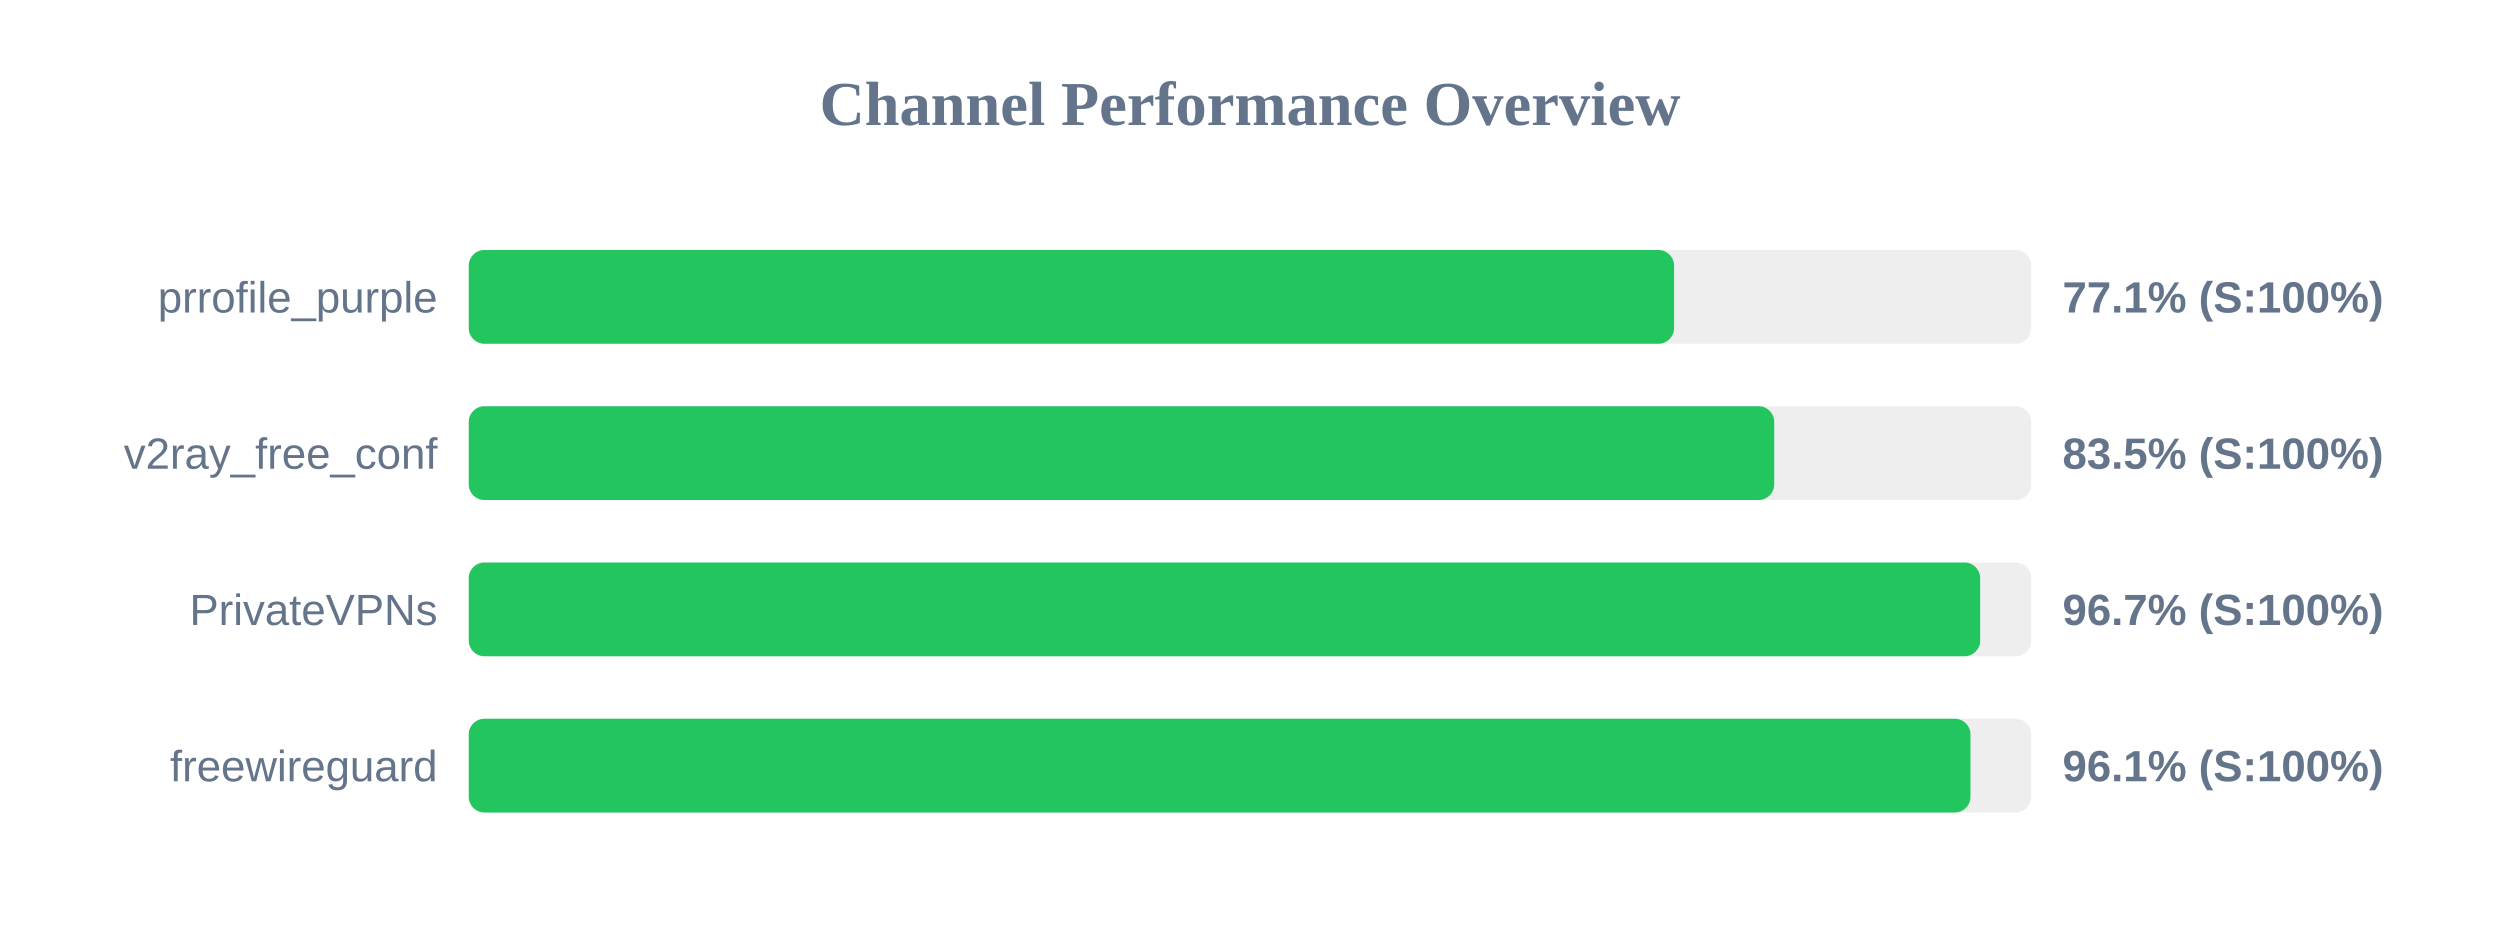
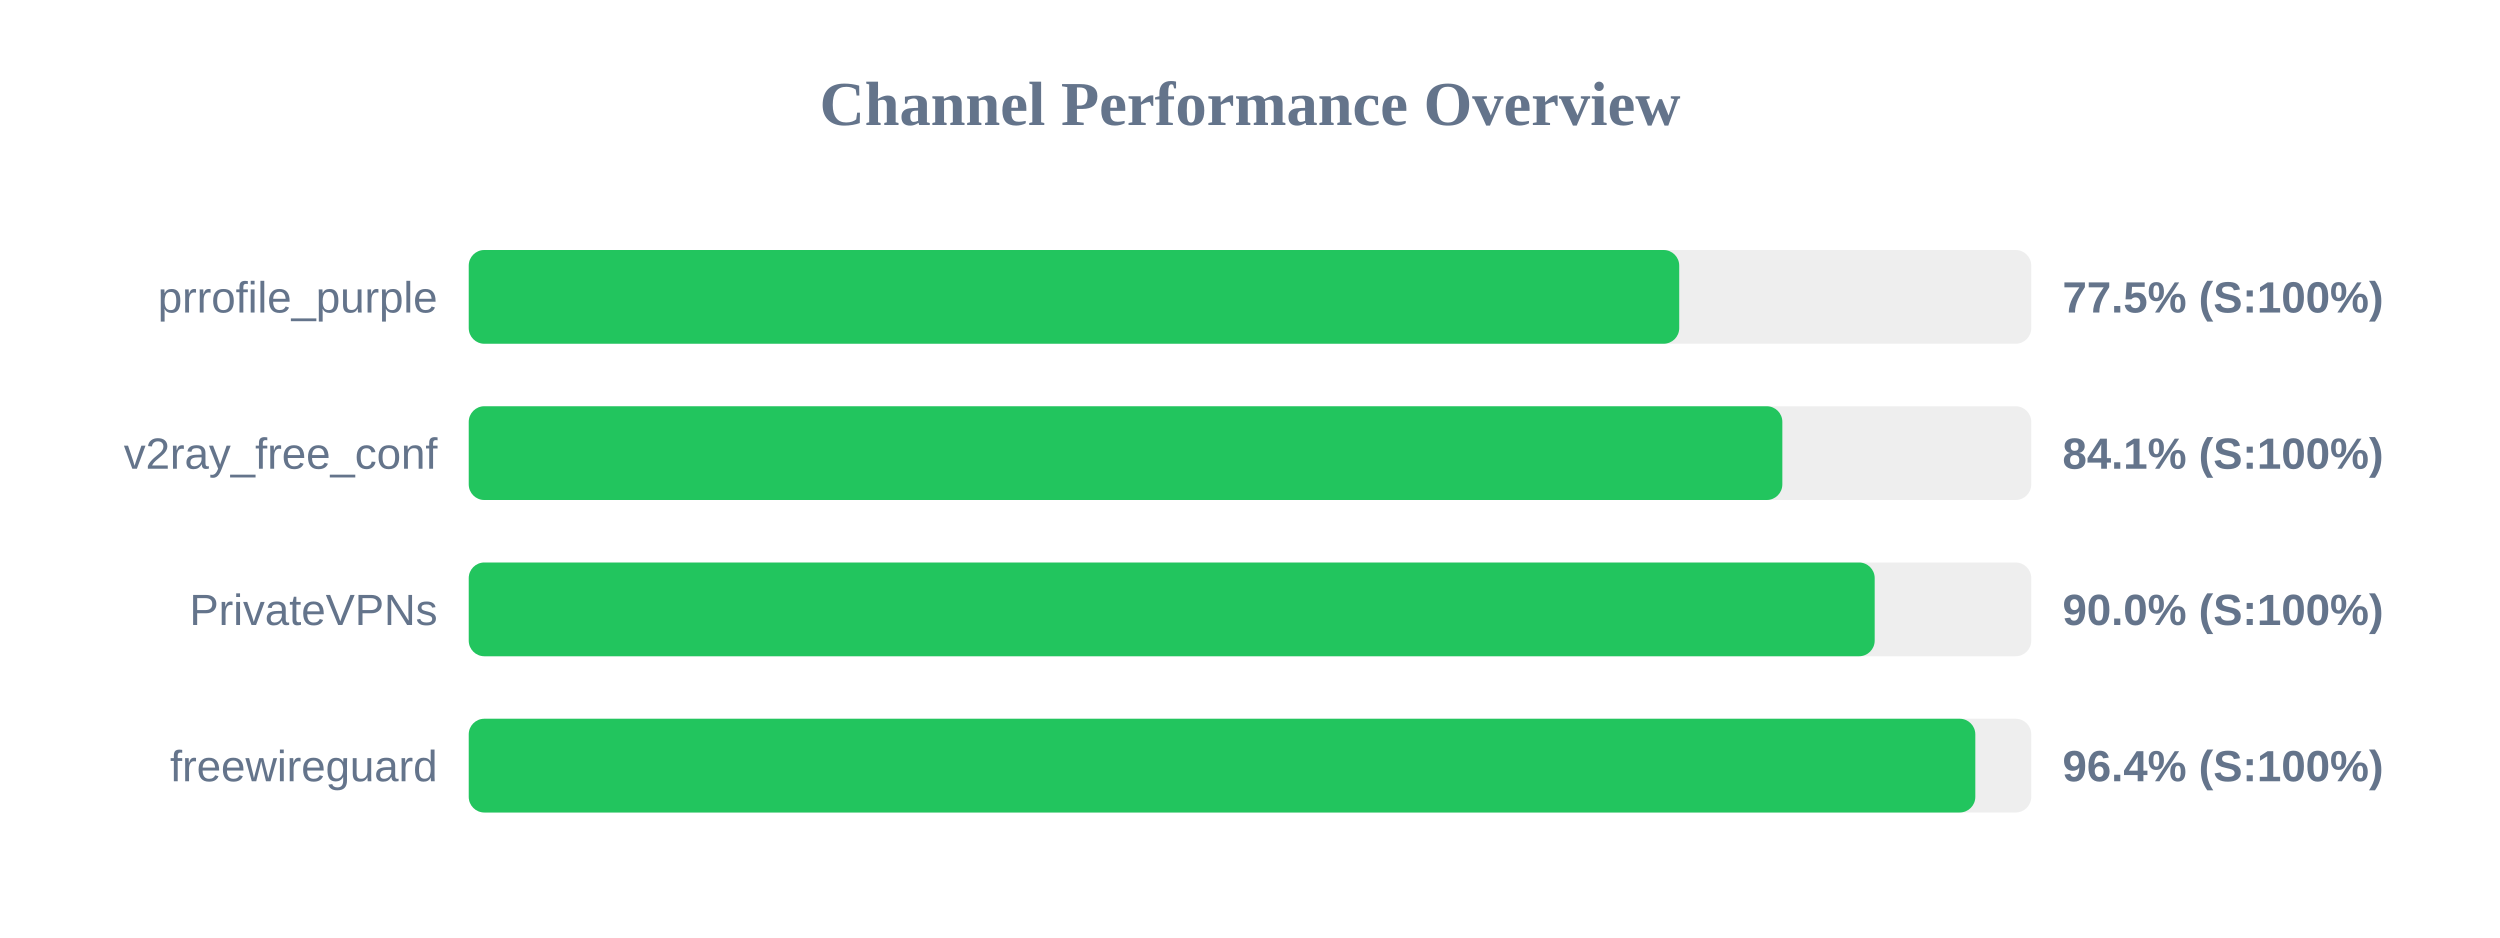
<svg xmlns="http://www.w3.org/2000/svg" width="800" height="300" version="1.1">
  <style>
        .row { font: 14px Arial; fill: #64748b; }
        .score { font: bold 14px Arial; fill: #64748b; }
    </style>
  <text x="400" y="40" text-anchor="middle" font-size="20px" font-weight="bold" fill="#64748b">Channel Performance Overview</text>
  <rect x="150" y="80" width="500" height="30" fill="#eee" rx="5" />
-   <rect x="150" y="80" width="385.7" height="30" fill="#22c55e" rx="5" />
+   <rect x="150" y="80" width="387.35" height="30" fill="#22c55e" rx="5" />
  <text x="140" y="100" text-anchor="end" class="row">prrofile_purple</text>
-   <text x="660" y="100" text-anchor="start" class="score">77.1% (S:100%)</text>
+   <text x="660" y="100" text-anchor="start" class="score">77.5% (S:100%)</text>
  <rect x="150" y="130" width="500" height="30" fill="#eee" rx="5" />
-   <rect x="150" y="130" width="417.75" height="30" fill="#22c55e" rx="5" />
+   <rect x="150" y="130" width="420.35" height="30" fill="#22c55e" rx="5" />
  <text x="140" y="150" text-anchor="end" class="row">v2ray_free_conf</text>
-   <text x="660" y="150" text-anchor="start" class="score">83.5% (S:100%)</text>
+   <text x="660" y="150" text-anchor="start" class="score">84.1% (S:100%)</text>
  <rect x="150" y="180" width="500" height="30" fill="#eee" rx="5" />
-   <rect x="150" y="180" width="483.65" height="30" fill="#22c55e" rx="5" />
+   <rect x="150" y="180" width="449.9" height="30" fill="#22c55e" rx="5" />
  <text x="140" y="200" text-anchor="end" class="row">PrivateVPNs</text>
-   <text x="660" y="200" text-anchor="start" class="score">96.7% (S:100%)</text>
+   <text x="660" y="200" text-anchor="start" class="score">90.0% (S:100%)</text>
  <rect x="150" y="230" width="500" height="30" fill="#eee" rx="5" />
-   <rect x="150" y="230" width="480.55" height="30" fill="#22c55e" rx="5" />
+   <rect x="150" y="230" width="482.1" height="30" fill="#22c55e" rx="5" />
  <text x="140" y="250" text-anchor="end" class="row">freewireguard</text>
-   <text x="660" y="250" text-anchor="start" class="score">96.1% (S:100%)</text>
+   <text x="660" y="250" text-anchor="start" class="score">96.4% (S:100%)</text>
</svg>
